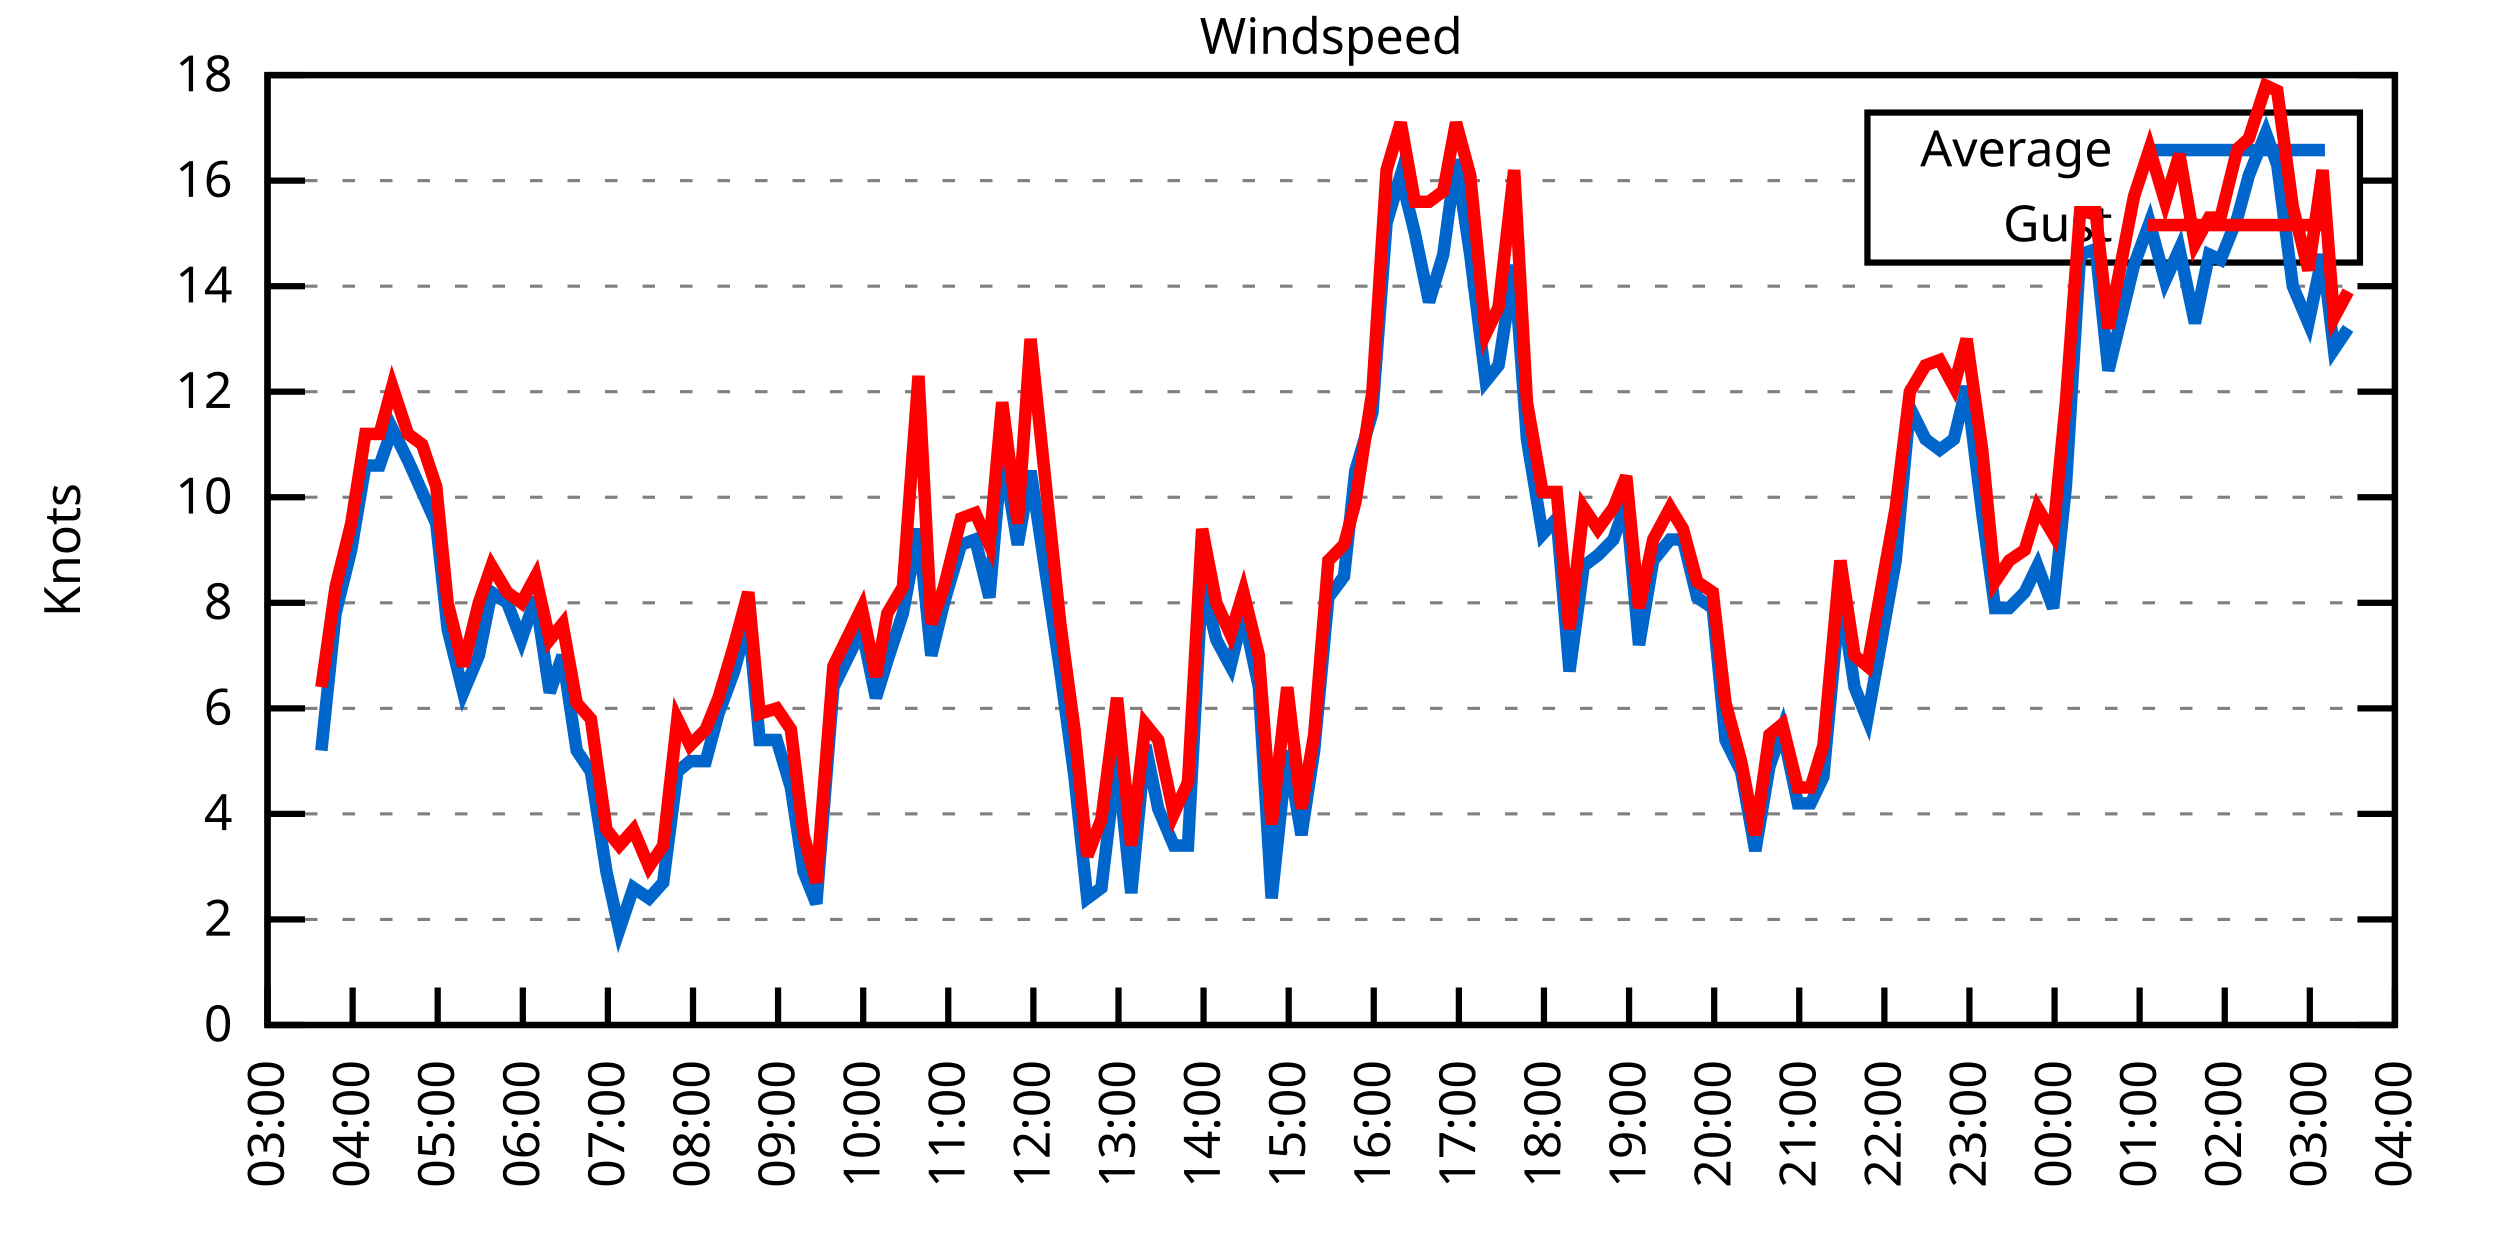
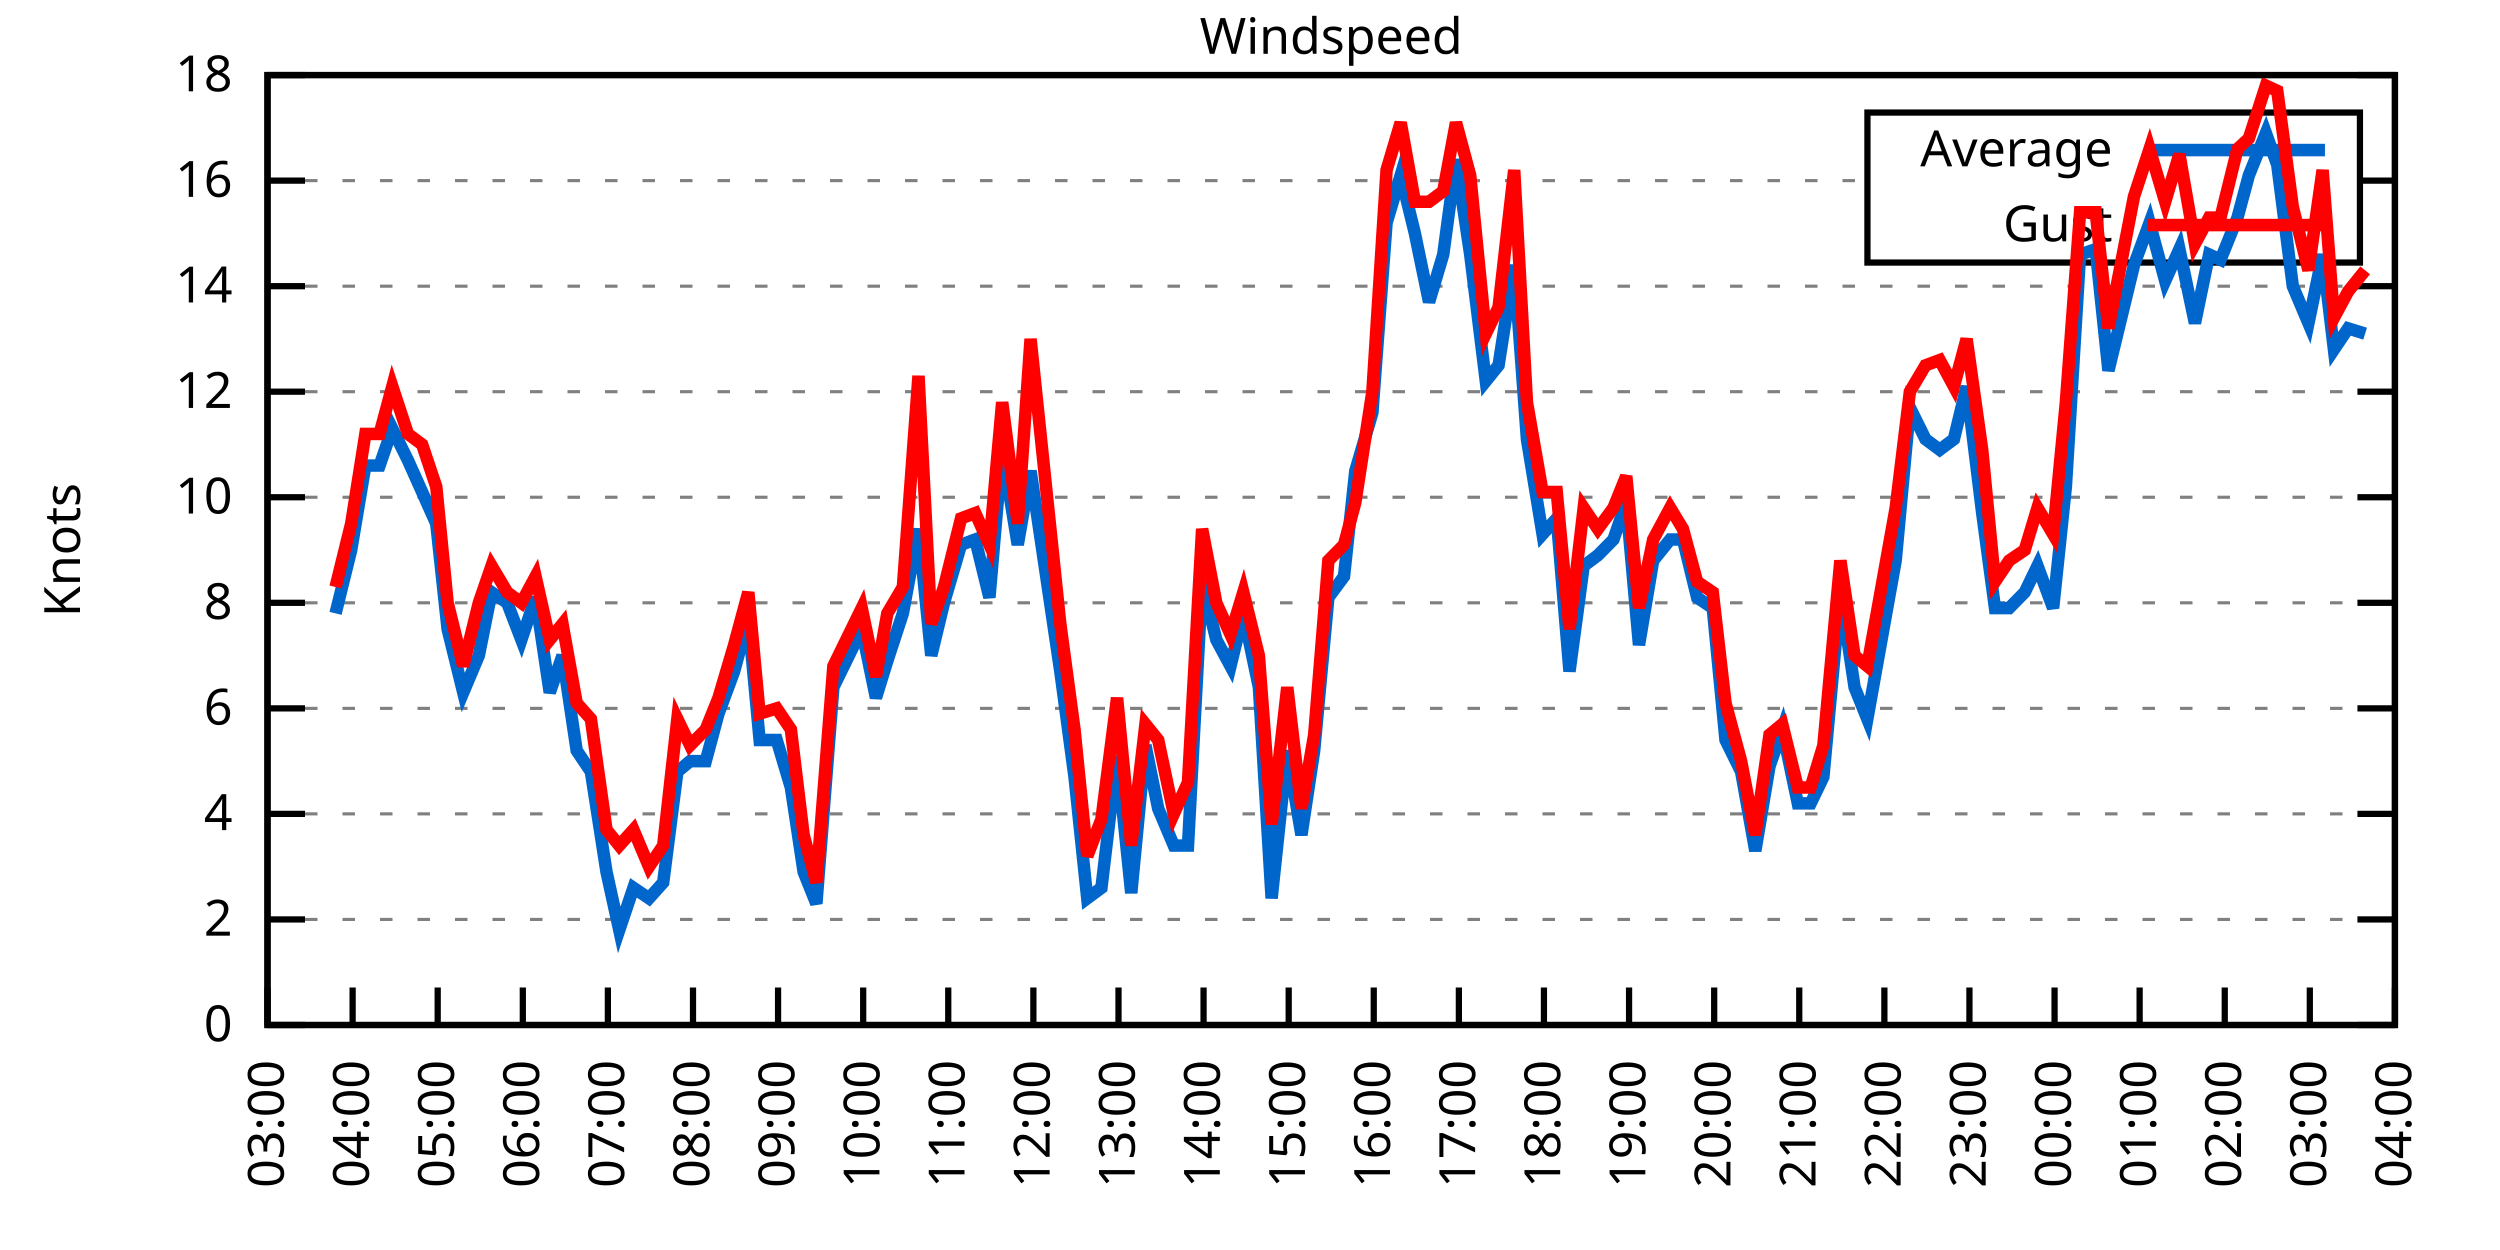
<svg xmlns="http://www.w3.org/2000/svg" xmlns:xlink="http://www.w3.org/1999/xlink" width="400" height="200" viewBox="0 0 400 200">
  <g id="gnuplot_canvas">
    <rect x="0" y="0" width="400" height="200" fill="none" />
    <defs>
      <circle id="gpDot" r="0.5" stroke-width="0.5" stroke="currentColor" />
      <path id="gpPt0" stroke-width="0.333" stroke="currentColor" d="M-1,0 h2 M0,-1 v2" />
      <path id="gpPt1" stroke-width="0.333" stroke="currentColor" d="M-1,-1 L1,1 M1,-1 L-1,1" />
      <path id="gpPt2" stroke-width="0.333" stroke="currentColor" d="M-1,0 L1,0 M0,-1 L0,1 M-1,-1 L1,1 M-1,1 L1,-1" />
      <rect id="gpPt3" stroke-width="0.333" stroke="currentColor" x="-1" y="-1" width="2" height="2" />
      <rect id="gpPt4" stroke-width="0.333" stroke="currentColor" fill="currentColor" x="-1" y="-1" width="2" height="2" />
      <circle id="gpPt5" stroke-width="0.333" stroke="currentColor" cx="0" cy="0" r="1" />
      <use xlink:href="#gpPt5" id="gpPt6" fill="currentColor" stroke="none" />
      <path id="gpPt7" stroke-width="0.333" stroke="currentColor" d="M0,-1.33 L-1.33,0.67 L1.33,0.67 z" />
      <use xlink:href="#gpPt7" id="gpPt8" fill="currentColor" stroke="none" />
      <use xlink:href="#gpPt7" id="gpPt9" stroke="currentColor" transform="rotate(180)" />
      <use xlink:href="#gpPt9" id="gpPt10" fill="currentColor" stroke="none" />
      <use xlink:href="#gpPt3" id="gpPt11" stroke="currentColor" transform="rotate(45)" />
      <use xlink:href="#gpPt11" id="gpPt12" fill="currentColor" stroke="none" />
      <path id="gpPt13" stroke-width="0.333" stroke="currentColor" d="M0,1.330 L1.265,0.411 L0.782,-1.067 L-0.782,-1.076 L-1.265,0.411 z" />
      <use xlink:href="#gpPt13" id="gpPt14" fill="currentColor" stroke="none" />
      <filter id="textbox" filterUnits="objectBoundingBox" x="0" y="0" height="1" width="1">
        <feFlood flood-color="white" flood-opacity="1" result="bgnd" />
        <feComposite in="SourceGraphic" in2="bgnd" operator="atop" />
      </filter>
      <filter id="greybox" filterUnits="objectBoundingBox" x="0" y="0" height="1" width="1">
        <feFlood flood-color="lightgrey" flood-opacity="1" result="grey" />
        <feComposite in="SourceGraphic" in2="grey" operator="atop" />
      </filter>
    </defs>
    <g fill="none" color="white" stroke="currentColor" stroke-width="1.00" stroke-linecap="butt" stroke-linejoin="miter">
</g>
    <g fill="none" color="black" stroke="currentColor" stroke-width="1.00" stroke-linecap="butt" stroke-linejoin="miter">
      <g stroke="none" shape-rendering="crispEdges">
        <polygon fill="rgb(255, 255, 255)" points="42.80,164.00 383.18,164.00 383.18,12.02 42.80,12.02 " />
      </g>
    </g>
    <g fill="none" color="black" stroke="currentColor" stroke-width="1.00" stroke-linecap="butt" stroke-linejoin="miter">
</g>
    <g fill="none" color="black" stroke="black" stroke-width="0.50" stroke-linecap="butt" stroke-linejoin="miter">
</g>
    <g fill="none" color="gray" stroke="currentColor" stroke-width="0.50" stroke-linecap="butt" stroke-linejoin="miter">
      <path stroke="gray" stroke-dasharray="2,4" class="gridline" d="M42.80,164.00 L383.19,164.00  " />
    </g>
    <g fill="none" color="gray" stroke="gray" stroke-width="1.00" stroke-linecap="butt" stroke-linejoin="miter">
</g>
    <g fill="none" color="black" stroke="currentColor" stroke-width="1.00" stroke-linecap="butt" stroke-linejoin="miter">
      <path stroke="black" d="M42.80,164.00 L48.80,164.00 M383.19,164.00 L377.19,164.00  " />
      <g transform="translate(37.20,166.60)" stroke="none" fill="black" font-family="Sans" font-size="8.00" text-anchor="end">
        <text>
          <tspan font-family="Sans"> 0</tspan>
        </text>
      </g>
    </g>
    <g fill="none" color="black" stroke="currentColor" stroke-width="1.00" stroke-linecap="butt" stroke-linejoin="miter">
</g>
    <g fill="none" color="black" stroke="black" stroke-width="0.50" stroke-linecap="butt" stroke-linejoin="miter">
</g>
    <g fill="none" color="gray" stroke="currentColor" stroke-width="0.50" stroke-linecap="butt" stroke-linejoin="miter">
      <path stroke="gray" stroke-dasharray="2,4" class="gridline" d="M42.80,147.11 L383.19,147.11  " />
    </g>
    <g fill="none" color="gray" stroke="gray" stroke-width="1.00" stroke-linecap="butt" stroke-linejoin="miter">
</g>
    <g fill="none" color="black" stroke="currentColor" stroke-width="1.00" stroke-linecap="butt" stroke-linejoin="miter">
      <path stroke="black" d="M42.80,147.11 L48.80,147.11 M383.19,147.11 L377.19,147.11  " />
      <g transform="translate(37.20,149.71)" stroke="none" fill="black" font-family="Sans" font-size="8.00" text-anchor="end">
        <text>
          <tspan font-family="Sans"> 2</tspan>
        </text>
      </g>
    </g>
    <g fill="none" color="black" stroke="currentColor" stroke-width="1.00" stroke-linecap="butt" stroke-linejoin="miter">
</g>
    <g fill="none" color="black" stroke="black" stroke-width="0.50" stroke-linecap="butt" stroke-linejoin="miter">
</g>
    <g fill="none" color="gray" stroke="currentColor" stroke-width="0.50" stroke-linecap="butt" stroke-linejoin="miter">
      <path stroke="gray" stroke-dasharray="2,4" class="gridline" d="M42.80,130.22 L383.19,130.22  " />
    </g>
    <g fill="none" color="gray" stroke="gray" stroke-width="1.00" stroke-linecap="butt" stroke-linejoin="miter">
</g>
    <g fill="none" color="black" stroke="currentColor" stroke-width="1.00" stroke-linecap="butt" stroke-linejoin="miter">
      <path stroke="black" d="M42.80,130.22 L48.80,130.22 M383.19,130.22 L377.19,130.22  " />
      <g transform="translate(37.20,132.82)" stroke="none" fill="black" font-family="Sans" font-size="8.00" text-anchor="end">
        <text>
          <tspan font-family="Sans"> 4</tspan>
        </text>
      </g>
    </g>
    <g fill="none" color="black" stroke="currentColor" stroke-width="1.00" stroke-linecap="butt" stroke-linejoin="miter">
</g>
    <g fill="none" color="black" stroke="black" stroke-width="0.50" stroke-linecap="butt" stroke-linejoin="miter">
</g>
    <g fill="none" color="gray" stroke="currentColor" stroke-width="0.50" stroke-linecap="butt" stroke-linejoin="miter">
      <path stroke="gray" stroke-dasharray="2,4" class="gridline" d="M42.80,113.34 L383.19,113.34  " />
    </g>
    <g fill="none" color="gray" stroke="gray" stroke-width="1.00" stroke-linecap="butt" stroke-linejoin="miter">
</g>
    <g fill="none" color="black" stroke="currentColor" stroke-width="1.00" stroke-linecap="butt" stroke-linejoin="miter">
      <path stroke="black" d="M42.80,113.34 L48.80,113.34 M383.19,113.34 L377.19,113.34  " />
      <g transform="translate(37.20,115.94)" stroke="none" fill="black" font-family="Sans" font-size="8.00" text-anchor="end">
        <text>
          <tspan font-family="Sans"> 6</tspan>
        </text>
      </g>
    </g>
    <g fill="none" color="black" stroke="currentColor" stroke-width="1.00" stroke-linecap="butt" stroke-linejoin="miter">
</g>
    <g fill="none" color="black" stroke="black" stroke-width="0.50" stroke-linecap="butt" stroke-linejoin="miter">
</g>
    <g fill="none" color="gray" stroke="currentColor" stroke-width="0.50" stroke-linecap="butt" stroke-linejoin="miter">
      <path stroke="gray" stroke-dasharray="2,4" class="gridline" d="M42.80,96.45 L383.19,96.45  " />
    </g>
    <g fill="none" color="gray" stroke="gray" stroke-width="1.00" stroke-linecap="butt" stroke-linejoin="miter">
</g>
    <g fill="none" color="black" stroke="currentColor" stroke-width="1.00" stroke-linecap="butt" stroke-linejoin="miter">
      <path stroke="black" d="M42.80,96.45 L48.80,96.45 M383.19,96.45 L377.19,96.45  " />
      <g transform="translate(37.20,99.05)" stroke="none" fill="black" font-family="Sans" font-size="8.00" text-anchor="end">
        <text>
          <tspan font-family="Sans"> 8</tspan>
        </text>
      </g>
    </g>
    <g fill="none" color="black" stroke="currentColor" stroke-width="1.00" stroke-linecap="butt" stroke-linejoin="miter">
</g>
    <g fill="none" color="black" stroke="black" stroke-width="0.50" stroke-linecap="butt" stroke-linejoin="miter">
</g>
    <g fill="none" color="gray" stroke="currentColor" stroke-width="0.50" stroke-linecap="butt" stroke-linejoin="miter">
      <path stroke="gray" stroke-dasharray="2,4" class="gridline" d="M42.80,79.56 L383.19,79.56  " />
    </g>
    <g fill="none" color="gray" stroke="gray" stroke-width="1.00" stroke-linecap="butt" stroke-linejoin="miter">
</g>
    <g fill="none" color="black" stroke="currentColor" stroke-width="1.00" stroke-linecap="butt" stroke-linejoin="miter">
      <path stroke="black" d="M42.80,79.56 L48.80,79.56 M383.19,79.56 L377.19,79.56  " />
      <g transform="translate(37.20,82.16)" stroke="none" fill="black" font-family="Sans" font-size="8.00" text-anchor="end">
        <text>
          <tspan font-family="Sans"> 10</tspan>
        </text>
      </g>
    </g>
    <g fill="none" color="black" stroke="currentColor" stroke-width="1.00" stroke-linecap="butt" stroke-linejoin="miter">
</g>
    <g fill="none" color="black" stroke="black" stroke-width="0.50" stroke-linecap="butt" stroke-linejoin="miter">
</g>
    <g fill="none" color="gray" stroke="currentColor" stroke-width="0.50" stroke-linecap="butt" stroke-linejoin="miter">
      <path stroke="gray" stroke-dasharray="2,4" class="gridline" d="M42.80,62.67 L383.19,62.67  " />
    </g>
    <g fill="none" color="gray" stroke="gray" stroke-width="1.00" stroke-linecap="butt" stroke-linejoin="miter">
</g>
    <g fill="none" color="black" stroke="currentColor" stroke-width="1.00" stroke-linecap="butt" stroke-linejoin="miter">
      <path stroke="black" d="M42.80,62.67 L48.80,62.67 M383.19,62.67 L377.19,62.67  " />
      <g transform="translate(37.20,65.27)" stroke="none" fill="black" font-family="Sans" font-size="8.00" text-anchor="end">
        <text>
          <tspan font-family="Sans"> 12</tspan>
        </text>
      </g>
    </g>
    <g fill="none" color="black" stroke="currentColor" stroke-width="1.00" stroke-linecap="butt" stroke-linejoin="miter">
</g>
    <g fill="none" color="black" stroke="black" stroke-width="0.50" stroke-linecap="butt" stroke-linejoin="miter">
</g>
    <g fill="none" color="gray" stroke="currentColor" stroke-width="0.50" stroke-linecap="butt" stroke-linejoin="miter">
      <path stroke="gray" stroke-dasharray="2,4" class="gridline" d="M42.80,45.79 L383.19,45.79  " />
    </g>
    <g fill="none" color="gray" stroke="gray" stroke-width="1.00" stroke-linecap="butt" stroke-linejoin="miter">
</g>
    <g fill="none" color="black" stroke="currentColor" stroke-width="1.00" stroke-linecap="butt" stroke-linejoin="miter">
      <path stroke="black" d="M42.80,45.79 L48.80,45.79 M383.19,45.79 L377.19,45.79  " />
      <g transform="translate(37.20,48.39)" stroke="none" fill="black" font-family="Sans" font-size="8.00" text-anchor="end">
        <text>
          <tspan font-family="Sans"> 14</tspan>
        </text>
      </g>
    </g>
    <g fill="none" color="black" stroke="currentColor" stroke-width="1.00" stroke-linecap="butt" stroke-linejoin="miter">
</g>
    <g fill="none" color="black" stroke="black" stroke-width="0.50" stroke-linecap="butt" stroke-linejoin="miter">
</g>
    <g fill="none" color="gray" stroke="currentColor" stroke-width="0.50" stroke-linecap="butt" stroke-linejoin="miter">
      <path stroke="gray" stroke-dasharray="2,4" class="gridline" d="M42.80,28.90 L298.79,28.90 M377.59,28.90 L383.19,28.90  " />
    </g>
    <g fill="none" color="gray" stroke="gray" stroke-width="1.00" stroke-linecap="butt" stroke-linejoin="miter">
</g>
    <g fill="none" color="black" stroke="currentColor" stroke-width="1.00" stroke-linecap="butt" stroke-linejoin="miter">
      <path stroke="black" d="M42.80,28.90 L48.80,28.90 M383.19,28.90 L377.19,28.90  " />
      <g transform="translate(37.20,31.50)" stroke="none" fill="black" font-family="Sans" font-size="8.00" text-anchor="end">
        <text>
          <tspan font-family="Sans"> 16</tspan>
        </text>
      </g>
    </g>
    <g fill="none" color="black" stroke="currentColor" stroke-width="1.00" stroke-linecap="butt" stroke-linejoin="miter">
</g>
    <g fill="none" color="black" stroke="black" stroke-width="0.50" stroke-linecap="butt" stroke-linejoin="miter">
</g>
    <g fill="none" color="gray" stroke="currentColor" stroke-width="0.50" stroke-linecap="butt" stroke-linejoin="miter">
      <path stroke="gray" stroke-dasharray="2,4" class="gridline" d="M42.80,12.01 L383.19,12.01  " />
    </g>
    <g fill="none" color="gray" stroke="gray" stroke-width="1.00" stroke-linecap="butt" stroke-linejoin="miter">
</g>
    <g fill="none" color="black" stroke="currentColor" stroke-width="1.00" stroke-linecap="butt" stroke-linejoin="miter">
      <path stroke="black" d="M42.80,12.01 L48.80,12.01 M383.19,12.01 L377.19,12.01  " />
      <g transform="translate(37.20,14.61)" stroke="none" fill="black" font-family="Sans" font-size="8.00" text-anchor="end">
        <text>
          <tspan font-family="Sans"> 18</tspan>
        </text>
      </g>
    </g>
    <g fill="none" color="black" stroke="currentColor" stroke-width="1.00" stroke-linecap="butt" stroke-linejoin="miter">
      <path stroke="black" d="M42.80,164.00 L42.80,158.00  " />
      <g transform="translate(45.40,169.60) rotate(270.00)" stroke="none" fill="black" font-family="Sans" font-size="8.00" text-anchor="end">
        <text>
          <tspan font-family="Sans">03:00</tspan>
        </text>
      </g>
    </g>
    <g fill="none" color="black" stroke="currentColor" stroke-width="1.00" stroke-linecap="butt" stroke-linejoin="miter">
      <path stroke="black" d="M56.42,164.00 L56.42,158.00  " />
      <g transform="translate(59.02,169.60) rotate(270.00)" stroke="none" fill="black" font-family="Sans" font-size="8.00" text-anchor="end">
        <text>
          <tspan font-family="Sans">04:00</tspan>
        </text>
      </g>
    </g>
    <g fill="none" color="black" stroke="currentColor" stroke-width="1.00" stroke-linecap="butt" stroke-linejoin="miter">
      <path stroke="black" d="M70.03,164.00 L70.03,158.00  " />
      <g transform="translate(72.63,169.60) rotate(270.00)" stroke="none" fill="black" font-family="Sans" font-size="8.00" text-anchor="end">
        <text>
          <tspan font-family="Sans">05:00</tspan>
        </text>
      </g>
    </g>
    <g fill="none" color="black" stroke="currentColor" stroke-width="1.00" stroke-linecap="butt" stroke-linejoin="miter">
      <path stroke="black" d="M83.65,164.00 L83.65,158.00  " />
      <g transform="translate(86.25,169.60) rotate(270.00)" stroke="none" fill="black" font-family="Sans" font-size="8.00" text-anchor="end">
        <text>
          <tspan font-family="Sans">06:00</tspan>
        </text>
      </g>
    </g>
    <g fill="none" color="black" stroke="currentColor" stroke-width="1.00" stroke-linecap="butt" stroke-linejoin="miter">
      <path stroke="black" d="M97.26,164.00 L97.26,158.00  " />
      <g transform="translate(99.86,169.60) rotate(270.00)" stroke="none" fill="black" font-family="Sans" font-size="8.00" text-anchor="end">
        <text>
          <tspan font-family="Sans">07:00</tspan>
        </text>
      </g>
    </g>
    <g fill="none" color="black" stroke="currentColor" stroke-width="1.00" stroke-linecap="butt" stroke-linejoin="miter">
      <path stroke="black" d="M110.88,164.00 L110.88,158.00  " />
      <g transform="translate(113.48,169.60) rotate(270.00)" stroke="none" fill="black" font-family="Sans" font-size="8.00" text-anchor="end">
        <text>
          <tspan font-family="Sans">08:00</tspan>
        </text>
      </g>
    </g>
    <g fill="none" color="black" stroke="currentColor" stroke-width="1.00" stroke-linecap="butt" stroke-linejoin="miter">
      <path stroke="black" d="M124.49,164.00 L124.49,158.00  " />
      <g transform="translate(127.09,169.60) rotate(270.00)" stroke="none" fill="black" font-family="Sans" font-size="8.00" text-anchor="end">
        <text>
          <tspan font-family="Sans">09:00</tspan>
        </text>
      </g>
    </g>
    <g fill="none" color="black" stroke="currentColor" stroke-width="1.00" stroke-linecap="butt" stroke-linejoin="miter">
      <path stroke="black" d="M138.11,164.00 L138.11,158.00  " />
      <g transform="translate(140.71,169.60) rotate(270.00)" stroke="none" fill="black" font-family="Sans" font-size="8.00" text-anchor="end">
        <text>
          <tspan font-family="Sans">10:00</tspan>
        </text>
      </g>
    </g>
    <g fill="none" color="black" stroke="currentColor" stroke-width="1.00" stroke-linecap="butt" stroke-linejoin="miter">
      <path stroke="black" d="M151.72,164.00 L151.72,158.00  " />
      <g transform="translate(154.32,169.60) rotate(270.00)" stroke="none" fill="black" font-family="Sans" font-size="8.00" text-anchor="end">
        <text>
          <tspan font-family="Sans">11:00</tspan>
        </text>
      </g>
    </g>
    <g fill="none" color="black" stroke="currentColor" stroke-width="1.00" stroke-linecap="butt" stroke-linejoin="miter">
      <path stroke="black" d="M165.34,164.00 L165.34,158.00  " />
      <g transform="translate(167.94,169.60) rotate(270.00)" stroke="none" fill="black" font-family="Sans" font-size="8.00" text-anchor="end">
        <text>
          <tspan font-family="Sans">12:00</tspan>
        </text>
      </g>
    </g>
    <g fill="none" color="black" stroke="currentColor" stroke-width="1.00" stroke-linecap="butt" stroke-linejoin="miter">
      <path stroke="black" d="M178.96,164.00 L178.96,158.00  " />
      <g transform="translate(181.56,169.60) rotate(270.00)" stroke="none" fill="black" font-family="Sans" font-size="8.00" text-anchor="end">
        <text>
          <tspan font-family="Sans">13:00</tspan>
        </text>
      </g>
    </g>
    <g fill="none" color="black" stroke="currentColor" stroke-width="1.00" stroke-linecap="butt" stroke-linejoin="miter">
      <path stroke="black" d="M192.57,164.00 L192.57,158.00  " />
      <g transform="translate(195.17,169.60) rotate(270.00)" stroke="none" fill="black" font-family="Sans" font-size="8.00" text-anchor="end">
        <text>
          <tspan font-family="Sans">14:00</tspan>
        </text>
      </g>
    </g>
    <g fill="none" color="black" stroke="currentColor" stroke-width="1.00" stroke-linecap="butt" stroke-linejoin="miter">
      <path stroke="black" d="M206.19,164.00 L206.19,158.00  " />
      <g transform="translate(208.79,169.60) rotate(270.00)" stroke="none" fill="black" font-family="Sans" font-size="8.00" text-anchor="end">
        <text>
          <tspan font-family="Sans">15:00</tspan>
        </text>
      </g>
    </g>
    <g fill="none" color="black" stroke="currentColor" stroke-width="1.00" stroke-linecap="butt" stroke-linejoin="miter">
      <path stroke="black" d="M219.80,164.00 L219.80,158.00  " />
      <g transform="translate(222.40,169.60) rotate(270.00)" stroke="none" fill="black" font-family="Sans" font-size="8.00" text-anchor="end">
        <text>
          <tspan font-family="Sans">16:00</tspan>
        </text>
      </g>
    </g>
    <g fill="none" color="black" stroke="currentColor" stroke-width="1.00" stroke-linecap="butt" stroke-linejoin="miter">
      <path stroke="black" d="M233.42,164.00 L233.42,158.00  " />
      <g transform="translate(236.02,169.60) rotate(270.00)" stroke="none" fill="black" font-family="Sans" font-size="8.00" text-anchor="end">
        <text>
          <tspan font-family="Sans">17:00</tspan>
        </text>
      </g>
    </g>
    <g fill="none" color="black" stroke="currentColor" stroke-width="1.00" stroke-linecap="butt" stroke-linejoin="miter">
      <path stroke="black" d="M247.03,164.00 L247.03,158.00  " />
      <g transform="translate(249.63,169.60) rotate(270.00)" stroke="none" fill="black" font-family="Sans" font-size="8.00" text-anchor="end">
        <text>
          <tspan font-family="Sans">18:00</tspan>
        </text>
      </g>
    </g>
    <g fill="none" color="black" stroke="currentColor" stroke-width="1.00" stroke-linecap="butt" stroke-linejoin="miter">
      <path stroke="black" d="M260.65,164.00 L260.65,158.00  " />
      <g transform="translate(263.25,169.60) rotate(270.00)" stroke="none" fill="black" font-family="Sans" font-size="8.00" text-anchor="end">
        <text>
          <tspan font-family="Sans">19:00</tspan>
        </text>
      </g>
    </g>
    <g fill="none" color="black" stroke="currentColor" stroke-width="1.00" stroke-linecap="butt" stroke-linejoin="miter">
      <path stroke="black" d="M274.27,164.00 L274.27,158.00  " />
      <g transform="translate(276.87,169.60) rotate(270.00)" stroke="none" fill="black" font-family="Sans" font-size="8.00" text-anchor="end">
        <text>
          <tspan font-family="Sans">20:00</tspan>
        </text>
      </g>
    </g>
    <g fill="none" color="black" stroke="currentColor" stroke-width="1.00" stroke-linecap="butt" stroke-linejoin="miter">
      <path stroke="black" d="M287.88,164.00 L287.88,158.00  " />
      <g transform="translate(290.48,169.60) rotate(270.00)" stroke="none" fill="black" font-family="Sans" font-size="8.00" text-anchor="end">
        <text>
          <tspan font-family="Sans">21:00</tspan>
        </text>
      </g>
    </g>
    <g fill="none" color="black" stroke="currentColor" stroke-width="1.00" stroke-linecap="butt" stroke-linejoin="miter">
      <path stroke="black" d="M301.50,164.00 L301.50,158.00  " />
      <g transform="translate(304.10,169.60) rotate(270.00)" stroke="none" fill="black" font-family="Sans" font-size="8.00" text-anchor="end">
        <text>
          <tspan font-family="Sans">22:00</tspan>
        </text>
      </g>
    </g>
    <g fill="none" color="black" stroke="currentColor" stroke-width="1.00" stroke-linecap="butt" stroke-linejoin="miter">
      <path stroke="black" d="M315.11,164.00 L315.11,158.00  " />
      <g transform="translate(317.71,169.60) rotate(270.00)" stroke="none" fill="black" font-family="Sans" font-size="8.00" text-anchor="end">
        <text>
          <tspan font-family="Sans">23:00</tspan>
        </text>
      </g>
    </g>
    <g fill="none" color="black" stroke="currentColor" stroke-width="1.00" stroke-linecap="butt" stroke-linejoin="miter">
      <path stroke="black" d="M328.73,164.00 L328.73,158.00  " />
      <g transform="translate(331.33,169.60) rotate(270.00)" stroke="none" fill="black" font-family="Sans" font-size="8.00" text-anchor="end">
        <text>
          <tspan font-family="Sans">00:00</tspan>
        </text>
      </g>
    </g>
    <g fill="none" color="black" stroke="currentColor" stroke-width="1.00" stroke-linecap="butt" stroke-linejoin="miter">
      <path stroke="black" d="M342.34,164.00 L342.34,158.00  " />
      <g transform="translate(344.94,169.60) rotate(270.00)" stroke="none" fill="black" font-family="Sans" font-size="8.00" text-anchor="end">
        <text>
          <tspan font-family="Sans">01:00</tspan>
        </text>
      </g>
    </g>
    <g fill="none" color="black" stroke="currentColor" stroke-width="1.00" stroke-linecap="butt" stroke-linejoin="miter">
      <path stroke="black" d="M355.96,164.00 L355.96,158.00  " />
      <g transform="translate(358.56,169.60) rotate(270.00)" stroke="none" fill="black" font-family="Sans" font-size="8.00" text-anchor="end">
        <text>
          <tspan font-family="Sans">02:00</tspan>
        </text>
      </g>
    </g>
    <g fill="none" color="black" stroke="currentColor" stroke-width="1.00" stroke-linecap="butt" stroke-linejoin="miter">
      <path stroke="black" d="M369.57,164.00 L369.57,158.00  " />
      <g transform="translate(372.17,169.60) rotate(270.00)" stroke="none" fill="black" font-family="Sans" font-size="8.00" text-anchor="end">
        <text>
          <tspan font-family="Sans">03:00</tspan>
        </text>
      </g>
    </g>
    <g fill="none" color="black" stroke="currentColor" stroke-width="1.00" stroke-linecap="butt" stroke-linejoin="miter">
      <path stroke="black" d="M383.19,164.00 L383.19,158.00  " />
      <g transform="translate(385.79,169.60) rotate(270.00)" stroke="none" fill="black" font-family="Sans" font-size="8.00" text-anchor="end">
        <text>
          <tspan font-family="Sans">04:00</tspan>
        </text>
      </g>
    </g>
    <g fill="none" color="black" stroke="currentColor" stroke-width="1.00" stroke-linecap="butt" stroke-linejoin="miter">
</g>
    <g fill="none" color="black" stroke="currentColor" stroke-width="1.00" stroke-linecap="butt" stroke-linejoin="miter">
      <path stroke="black" d="M42.80,12.01 L42.80,164.00 L383.19,164.00 L383.19,12.01 L42.80,12.01 Z  " />
    </g>
    <g fill="none" color="black" stroke="currentColor" stroke-width="1.00" stroke-linecap="butt" stroke-linejoin="miter">
</g>
    <g fill="none" color="black" stroke="currentColor" stroke-width="1.00" stroke-linecap="butt" stroke-linejoin="miter">
      <path stroke="black" d="M298.79,42.01 L298.79,18.01 L377.59,18.01 L377.59,42.01 L298.79,42.01 Z  " />
    </g>
    <g id="Windspeed_plot_1">
      <g fill="none" color="white" stroke="black" stroke-width="2.00" stroke-linecap="butt" stroke-linejoin="miter">
</g>
      <g fill="none" color="black" stroke="currentColor" stroke-width="2.00" stroke-linecap="butt" stroke-linejoin="miter">
        <g transform="translate(337.99,26.61)" stroke="none" fill="black" font-family="Sans" font-size="8.00" text-anchor="end">
          <text>
            <tspan font-family="Sans">Average</tspan>
          </text>
        </g>
      </g>
      <g fill="none" color="black" stroke="currentColor" stroke-width="2.00" stroke-linecap="butt" stroke-linejoin="miter">
-         <path stroke="rgb(  0, 102, 204)" d="M343.59,24.01 L371.99,24.01 M51.42,120.09 L53.69,98.14 L56.19,88.00 L58.46,74.49 L60.73,74.49 L62.77,68.58   L65.27,73.65 L67.54,78.72 L69.80,83.78 L71.62,100.67 L74.12,110.80 L76.61,104.89 L78.65,94.76 L81.15,96.45   L83.42,102.36 L85.69,95.60 L87.96,110.80 L90.00,104.89 L92.27,120.09 L94.54,123.47 L97.04,139.51 L99.08,148.80   L101.35,142.05 L103.84,143.73 L106.11,141.20 L108.38,123.47 L110.42,121.78 L112.92,121.78 L114.96,114.18 L117.46,107.43   L119.73,98.98 L121.54,118.40 L124.27,118.40 L126.54,126.00 L128.58,139.51 L130.62,144.58 L133.34,109.96 L137.88,100.67   L140.15,111.65 L141.97,105.74 L144.46,98.14 L146.96,84.63 L149.00,104.89 L151.04,96.45 L153.77,87.16 L156.04,86.32   L158.31,95.60 L160.35,71.96 L162.84,87.16 L164.89,75.34 L169.65,107.43 L171.92,124.31 L173.96,143.73 L176.23,142.05   L178.73,120.94 L181.00,142.89 L183.27,119.25 L185.31,129.38 L187.81,135.29 L190.08,135.29 L192.34,93.07 L194.61,102.36   L196.88,106.58 L198.93,98.14 L201.42,109.96 L203.46,143.73 L205.96,120.09 L208.23,133.60 L210.27,120.09 L212.54,95.60   L215.04,92.23 L216.85,75.34 L219.58,66.05 L221.85,35.65 L224.11,28.05 L226.38,37.34 L228.65,48.32 L230.92,40.72   L232.96,25.52 L235.23,40.72 L237.73,60.98 L239.77,58.45 L242.27,42.41 L244.31,70.27 L246.81,85.47 L249.08,82.94   L251.12,107.43 L253.39,90.54 L255.66,88.85 L258.15,86.32 L260.20,80.41 L262.24,103.20 L264.51,89.69 L267.23,86.32   L269.27,86.32 L271.54,95.60 L274.04,97.29 L276.08,118.40 L278.58,123.47 L280.85,136.14 L283.12,122.62 L285.16,116.71   L287.65,128.54 L289.70,128.54 L291.74,124.31 L294.46,94.76 L296.73,109.96 L298.77,115.03 L303.31,89.69 L305.58,65.21   L308.08,70.27 L310.35,71.96 L312.62,70.27 L314.66,61.83 L317.15,82.09 L319.20,97.29 L321.47,97.29 L323.96,94.76   L326.00,90.54 L328.50,97.29 L330.54,77.87 L332.81,40.72 L335.31,39.87 L337.35,59.30 L341.44,42.41 L343.93,35.65   L346.43,44.94 L348.70,39.87 L351.19,51.70 L353.46,40.72 L355.28,41.56 L358.00,34.81 L359.82,28.05 L362.54,21.30   L364.36,26.36 L366.85,45.79 L369.35,51.70 L371.62,40.72 L373.43,55.92 L375.70,52.54  " />
+         <path stroke="rgb(  0, 102, 204)" d="M343.59,24.01 L371.99,24.01 M53.69,98.14 L56.19,88.00 L58.46,74.49 L60.73,74.49 L62.77,68.58 L65.27,73.65   L67.54,78.72 L69.80,83.78 L71.62,100.67 L74.12,110.80 L76.61,104.89 L78.65,94.76 L81.15,96.45 L83.42,102.36   L85.69,95.60 L87.96,110.80 L90.00,104.89 L92.27,120.09 L94.54,123.47 L97.04,139.51 L99.08,148.80 L101.35,142.05   L103.84,143.73 L106.11,141.20 L108.38,123.47 L110.42,121.78 L112.92,121.78 L114.96,114.18 L117.46,107.43 L119.73,98.98   L121.54,118.40 L124.27,118.40 L126.54,126.00 L128.58,139.51 L130.62,144.58 L133.34,109.96 L137.88,100.67 L140.15,111.65   L141.97,105.74 L144.46,98.14 L146.96,84.63 L149.00,104.89 L151.04,96.45 L153.77,87.16 L156.04,86.32 L158.31,95.60   L160.35,71.96 L162.84,87.16 L164.89,75.34 L169.65,107.43 L171.92,124.31 L173.96,143.73 L176.23,142.05 L178.73,120.94   L181.00,142.89 L183.27,119.25 L185.31,129.38 L187.81,135.29 L190.08,135.29 L192.34,93.07 L194.61,102.36 L196.88,106.58   L198.93,98.14 L201.42,109.96 L203.46,143.73 L205.96,120.09 L208.23,133.60 L210.27,120.09 L212.54,95.60 L215.04,92.23   L216.85,75.34 L219.58,66.05 L221.85,35.65 L224.11,28.05 L226.38,37.34 L228.65,48.32 L230.92,40.72 L232.96,25.52   L235.23,40.72 L237.73,60.98 L239.77,58.45 L242.27,42.41 L244.31,70.27 L246.81,85.47 L249.08,82.94 L251.12,107.43   L253.39,90.54 L255.66,88.85 L258.15,86.32 L260.20,80.41 L262.24,103.20 L264.51,89.69 L267.23,86.32 L269.27,86.32   L271.54,95.60 L274.04,97.29 L276.08,118.40 L278.58,123.47 L280.85,136.14 L283.12,122.62 L285.16,116.71 L287.65,128.54   L289.70,128.54 L291.74,124.31 L294.46,94.76 L296.73,109.96 L298.77,115.03 L303.31,89.69 L305.58,65.21 L308.08,70.27   L310.35,71.96 L312.62,70.27 L314.66,61.83 L317.15,82.09 L319.20,97.29 L321.47,97.29 L323.96,94.76 L326.00,90.54   L328.50,97.29 L330.54,77.87 L332.81,40.72 L335.31,39.87 L337.35,59.30 L341.44,42.41 L343.93,35.65 L346.43,44.94   L348.70,39.87 L351.19,51.70 L353.46,40.72 L355.28,41.56 L358.00,34.81 L359.82,28.05 L362.54,21.30 L364.36,26.36   L366.85,45.79 L369.35,51.70 L371.62,40.72 L373.43,55.92 L375.70,52.54 L378.42,53.39  " />
      </g>
    </g>
    <g id="Windspeed_plot_2">
      <g fill="none" color="black" stroke="currentColor" stroke-width="2.00" stroke-linecap="butt" stroke-linejoin="miter">
        <g transform="translate(337.99,38.61)" stroke="none" fill="black" font-family="Sans" font-size="8.00" text-anchor="end">
          <text>
            <tspan font-family="Sans">Gust</tspan>
          </text>
        </g>
      </g>
      <g fill="none" color="black" stroke="currentColor" stroke-width="2.00" stroke-linecap="butt" stroke-linejoin="miter">
-         <path stroke="rgb(255,   0,   0)" d="M343.59,36.01 L371.99,36.01 M51.42,109.96 L53.69,93.92 L56.19,83.78 L58.46,69.43 L60.73,69.43 L62.77,61.83   L65.27,69.43 L67.54,71.12 L69.80,77.87 L71.62,96.45 L74.12,106.58 L76.61,96.45 L78.65,90.54 L81.15,94.76   L83.42,96.45 L85.69,92.23 L87.96,102.36 L90.00,99.83 L92.27,112.49 L94.54,115.03 L97.04,132.76 L99.08,135.29   L101.35,132.76 L103.84,138.67 L106.11,135.29 L108.38,115.03 L110.42,119.25 L112.92,116.71 L114.96,111.65 L117.46,103.20   L119.73,94.76 L121.54,114.18 L124.27,113.34 L126.54,116.71 L128.58,133.60 L130.62,141.20 L133.34,106.58 L137.88,97.29   L140.15,108.27 L141.97,98.14 L144.46,93.92 L146.96,60.14 L149.00,99.83 L151.04,93.92 L153.77,82.94 L156.04,82.09   L158.31,87.16 L160.35,64.36 L162.84,83.78 L164.89,54.23 L169.65,99.83 L171.92,116.71 L173.96,136.98 L176.23,131.07   L178.73,111.65 L181.00,135.29 L183.27,115.87 L185.31,118.40 L187.81,130.22 L190.08,125.16 L192.34,84.63 L194.61,96.45   L196.88,101.52 L198.93,94.76 L201.42,104.89 L203.46,131.91 L205.96,109.96 L208.23,129.38 L210.27,117.56 L212.54,89.69   L215.04,87.16 L216.85,80.41 L219.58,62.67 L221.85,27.21 L224.11,19.61 L226.38,32.28 L228.65,32.28 L230.92,30.59   L232.96,19.61 L235.23,28.05 L237.73,53.39 L239.77,49.16 L242.27,27.21 L244.31,64.36 L246.81,78.72 L249.08,78.72   L251.12,100.67 L253.39,81.25 L255.66,84.63 L258.15,81.25 L260.20,76.18 L262.24,97.29 L264.51,86.32 L267.23,81.25   L269.27,84.63 L271.54,93.07 L274.04,94.76 L276.08,112.49 L278.58,121.78 L280.85,133.60 L283.12,117.56 L285.16,115.87   L287.65,126.00 L289.70,126.00 L291.74,119.25 L294.46,89.69 L296.73,104.89 L298.77,106.58 L303.31,81.25 L305.58,62.67   L308.08,58.45 L310.35,57.61 L312.62,61.83 L314.66,54.23 L317.15,71.96 L319.20,93.07 L321.47,89.69 L323.96,88.00   L326.00,81.25 L328.50,85.47 L330.54,64.36 L332.81,33.96 L335.31,33.96 L337.35,52.54 L341.44,31.43 L343.93,23.83   L346.43,32.28 L348.70,24.68 L351.19,39.03 L353.46,34.81 L355.28,34.81 L358.00,23.83 L359.82,22.14 L362.54,13.70   L364.36,14.54 L366.85,33.12 L369.35,43.25 L371.62,27.21 L373.43,50.85 L375.70,46.63  " />
+         <path stroke="rgb(255,   0,   0)" d="M343.59,36.01 L371.99,36.01 M53.69,93.92 L56.19,83.78 L58.46,69.43 L60.73,69.43 L62.77,61.83 L65.27,69.43   L67.54,71.12 L69.80,77.87 L71.62,96.45 L74.12,106.58 L76.61,96.45 L78.65,90.54 L81.15,94.76 L83.42,96.45   L85.69,92.23 L87.96,102.36 L90.00,99.83 L92.27,112.49 L94.54,115.03 L97.04,132.76 L99.08,135.29 L101.35,132.76   L103.84,138.67 L106.11,135.29 L108.38,115.03 L110.42,119.25 L112.92,116.71 L114.96,111.65 L117.46,103.20 L119.73,94.76   L121.54,114.18 L124.27,113.34 L126.54,116.71 L128.58,133.60 L130.62,141.20 L133.34,106.58 L137.88,97.29 L140.15,108.27   L141.97,98.14 L144.46,93.92 L146.96,60.14 L149.00,99.83 L151.04,93.92 L153.77,82.94 L156.04,82.09 L158.31,87.16   L160.35,64.36 L162.84,83.78 L164.89,54.23 L169.65,99.83 L171.92,116.71 L173.96,136.98 L176.23,131.07 L178.73,111.65   L181.00,135.29 L183.27,115.87 L185.31,118.40 L187.81,130.22 L190.08,125.16 L192.34,84.63 L194.61,96.45 L196.88,101.52   L198.93,94.76 L201.42,104.89 L203.46,131.91 L205.96,109.96 L208.23,129.38 L210.27,117.56 L212.54,89.69 L215.04,87.16   L216.85,80.41 L219.58,62.67 L221.85,27.21 L224.11,19.61 L226.38,32.28 L228.65,32.28 L230.92,30.59 L232.96,19.61   L235.23,28.05 L237.73,53.39 L239.77,49.16 L242.27,27.21 L244.31,64.36 L246.81,78.72 L249.08,78.72 L251.12,100.67   L253.39,81.25 L255.66,84.63 L258.15,81.25 L260.20,76.18 L262.24,97.29 L264.51,86.32 L267.23,81.25 L269.27,84.63   L271.54,93.07 L274.04,94.76 L276.08,112.49 L278.58,121.78 L280.85,133.60 L283.12,117.56 L285.16,115.87 L287.65,126.00   L289.70,126.00 L291.74,119.25 L294.46,89.69 L296.73,104.89 L298.77,106.58 L303.31,81.25 L305.58,62.67 L308.08,58.45   L310.35,57.61 L312.62,61.83 L314.66,54.23 L317.15,71.96 L319.20,93.07 L321.47,89.69 L323.96,88.00 L326.00,81.25   L328.50,85.47 L330.54,64.36 L332.81,33.96 L335.31,33.96 L337.35,52.54 L341.44,31.43 L343.93,23.83 L346.43,32.28   L348.70,24.68 L351.19,39.03 L353.46,34.81 L355.28,34.81 L358.00,23.83 L359.82,22.14 L362.54,13.70 L364.36,14.54   L366.85,33.12 L369.35,43.25 L371.62,27.21 L373.43,50.85 L375.70,46.63 L378.42,43.25  " />
      </g>
    </g>
    <g fill="none" color="black" stroke="currentColor" stroke-width="2.00" stroke-linecap="butt" stroke-linejoin="miter">
</g>
    <g fill="none" color="black" stroke="black" stroke-width="1.00" stroke-linecap="butt" stroke-linejoin="miter">
</g>
    <g fill="none" color="black" stroke="currentColor" stroke-width="1.00" stroke-linecap="butt" stroke-linejoin="miter">
      <path stroke="black" d="M42.80,12.01 L42.80,164.00 L383.19,164.00 L383.19,12.01 L42.80,12.01 Z  " />
      <g transform="translate(12.80,88.01) rotate(270.00)" stroke="none" fill="black" font-family="Sans" font-size="8.00" text-anchor="middle">
        <text>
          <tspan font-family="Sans">Knots</tspan>
        </text>
      </g>
    </g>
    <g fill="none" color="black" stroke="currentColor" stroke-width="1.00" stroke-linecap="butt" stroke-linejoin="miter">
</g>
    <g fill="none" color="black" stroke="currentColor" stroke-width="1.00" stroke-linecap="butt" stroke-linejoin="miter">
      <g transform="translate(212.99,8.61)" stroke="none" fill="black" font-family="Sans" font-size="8.00" text-anchor="middle">
        <text>
          <tspan font-family="Sans">Windspeed</tspan>
        </text>
      </g>
    </g>
    <g fill="none" color="black" stroke="currentColor" stroke-width="1.00" stroke-linecap="butt" stroke-linejoin="miter">
</g>
  </g>
</svg>
